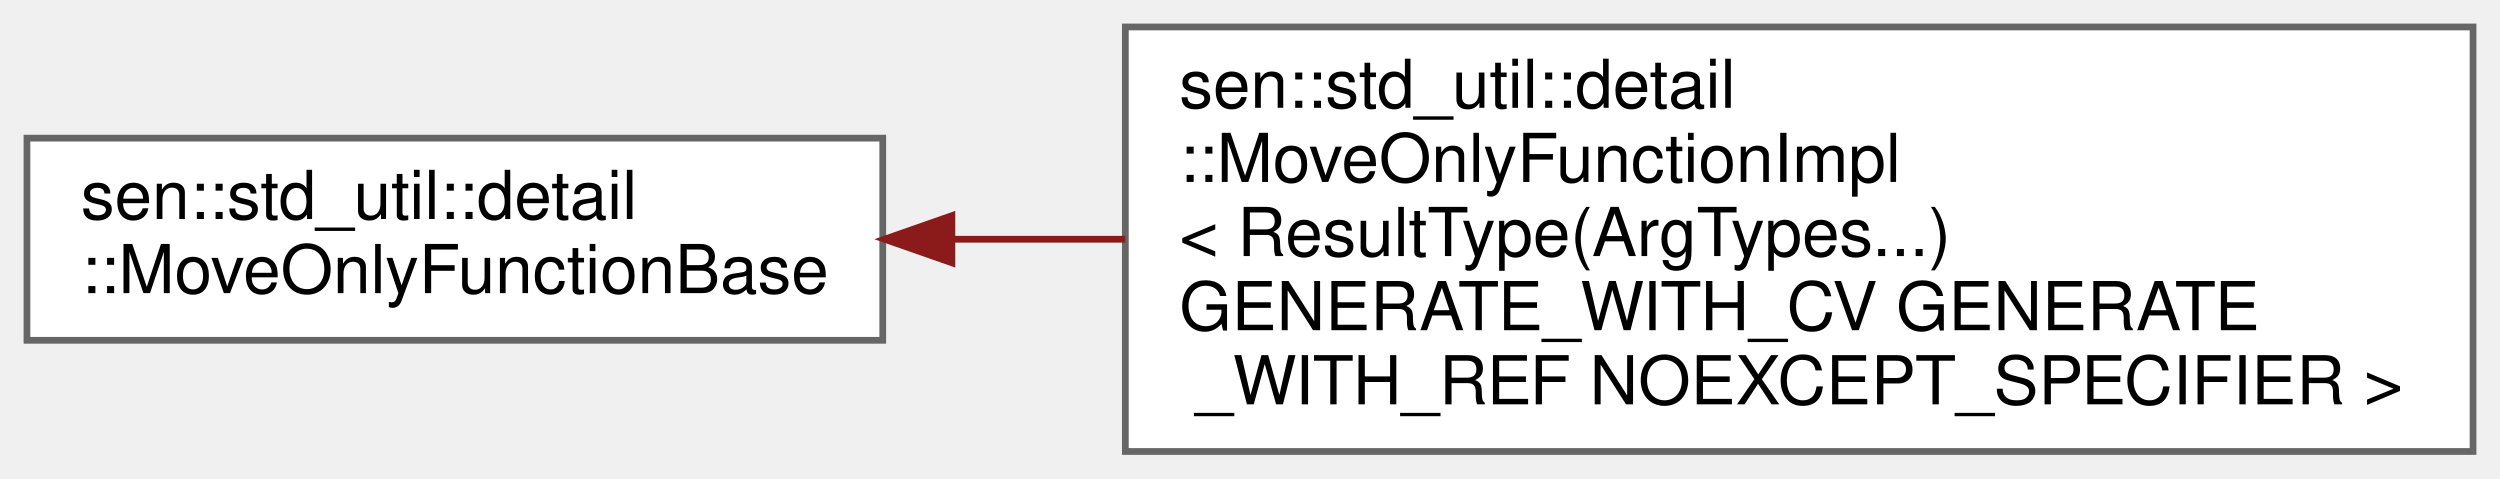
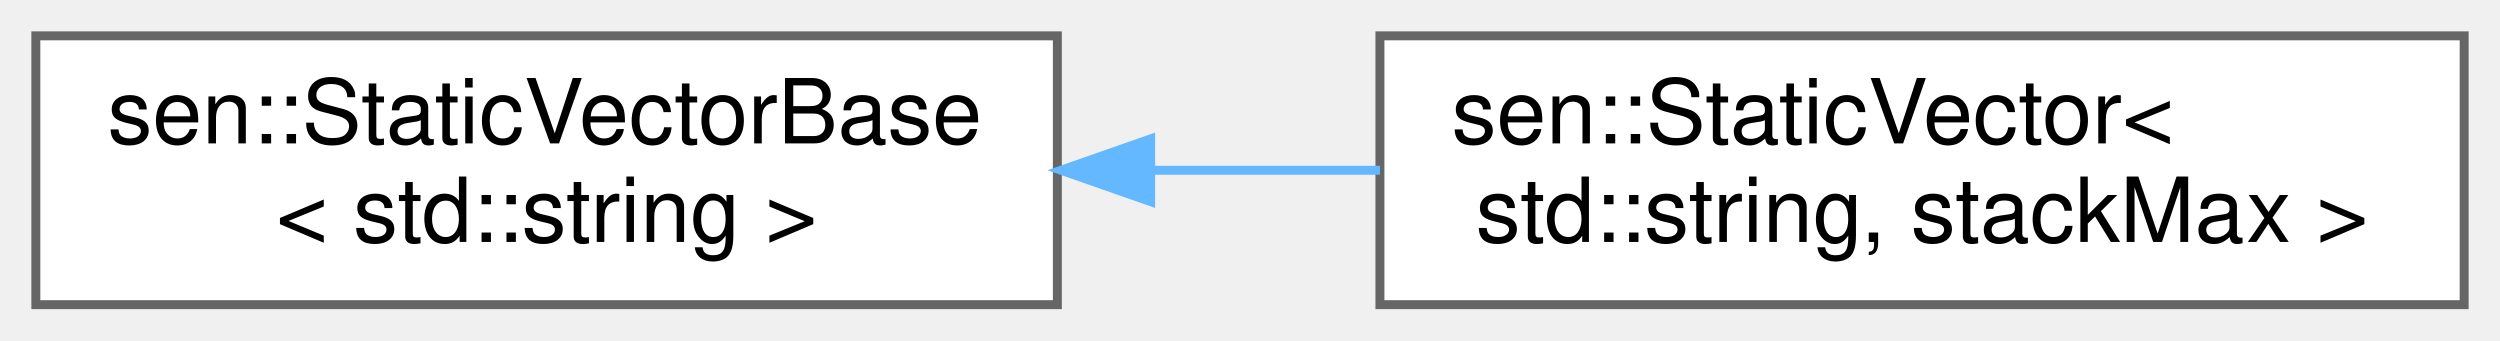
- <svg xmlns="http://www.w3.org/2000/svg" xmlns:xlink="http://www.w3.org/1999/xlink" width="371pt" height="71pt" viewBox="0.00 0.00 371.00 71.00">
-   <g id="graph0" class="graph" transform="scale(1 1) rotate(0) translate(4 67)">
+ <svg xmlns="http://www.w3.org/2000/svg" xmlns:xlink="http://www.w3.org/1999/xlink" width="279pt" height="38pt" viewBox="0.00 0.00 279.00 38.00">
+   <g id="graph0" class="graph" transform="scale(1 1) rotate(0) translate(4 34)">
    <g id="Node000000" class="node">
      <g id="a_Node000000">
-         <a xlink:href="classsen_1_1std__util_1_1detail_1_1_move_only_function_base.html" target="_top" xlink:title=" ">
-           <polygon fill="white" stroke="#666666" points="127,-46.5 0,-46.5 0,-16.5 127,-16.5 127,-46.5" />
-           <text text-anchor="start" x="8" y="-34.5" font-family="Helvetica,sans-Serif" font-size="10.00">sen::std_util::detail</text>
-           <text text-anchor="middle" x="63.5" y="-23.5" font-family="Helvetica,sans-Serif" font-size="10.00">::MoveOnlyFunctionBase</text>
+         <a xlink:href="classsen_1_1_static_vector_base.html" target="_top" xlink:title=" ">
+           <polygon fill="white" stroke="#666666" points="114,-30 0,-30 0,0 114,0 114,-30" />
+           <text text-anchor="start" x="8" y="-18" font-family="Helvetica,sans-Serif" font-size="10.00">sen::StaticVectorBase</text>
+           <text text-anchor="middle" x="57" y="-7" font-family="Helvetica,sans-Serif" font-size="10.00">&lt; std::string &gt;</text>
        </a>
      </g>
    </g>
    <g id="Node000001" class="node">
      <g id="a_Node000001">
-         <a xlink:href="classsen_1_1std__util_1_1detail_1_1_move_only_function_impl_3_01_result_type_07_arg_types_8_8_8_e1791c2d0ac6611c5c45d4bd5dec2ff0.html" target="_top" xlink:title=" ">
-           <polygon fill="white" stroke="#666666" points="363,-63 163,-63 163,0 363,0 363,-63" />
-           <text text-anchor="start" x="171" y="-51" font-family="Helvetica,sans-Serif" font-size="10.00">sen::std_util::detail</text>
-           <text text-anchor="start" x="171" y="-40" font-family="Helvetica,sans-Serif" font-size="10.00">::MoveOnlyFunctionImpl</text>
-           <text text-anchor="start" x="171" y="-29" font-family="Helvetica,sans-Serif" font-size="10.00">&lt; ResultType(ArgTypes...)</text>
-           <text text-anchor="start" x="171" y="-18" font-family="Helvetica,sans-Serif" font-size="10.00"> GENERATE_WITH_CV GENERATE</text>
-           <text text-anchor="middle" x="263" y="-7" font-family="Helvetica,sans-Serif" font-size="10.00">_WITH_REF NOEXCEPT_SPECIFIER &gt;</text>
+         <a xlink:href="classsen_1_1_static_vector.html" target="_top" xlink:title=" ">
+           <polygon fill="white" stroke="#666666" points="271,-30 150,-30 150,0 271,0 271,-30" />
+           <text text-anchor="start" x="158" y="-18" font-family="Helvetica,sans-Serif" font-size="10.00">sen::StaticVector&lt;</text>
+           <text text-anchor="middle" x="210.5" y="-7" font-family="Helvetica,sans-Serif" font-size="10.00"> std::string, stackMax &gt;</text>
        </a>
      </g>
    </g>
-     <g id="edge39_Node000000_Node000001" class="edge">
-       <g id="a_edge39_Node000000_Node000001">
+     <g id="edge36_Node000000_Node000001" class="edge">
+       <g id="a_edge36_Node000000_Node000001">
        <a xlink:title=" ">
-           <path fill="none" stroke="#8b1a1a" d="M137.32,-31.5C145.69,-31.5 154.33,-31.5 162.98,-31.5" />
-           <polygon fill="#8b1a1a" stroke="#8b1a1a" points="137.26,-28 127.26,-31.5 137.26,-35 137.26,-28" />
+           <path fill="none" stroke="#63b8ff" d="M124.61,-15C133.06,-15 141.67,-15 150,-15" />
+           <polygon fill="#63b8ff" stroke="#63b8ff" points="124.41,-11.5 114.41,-15 124.41,-18.5 124.41,-11.5" />
        </a>
      </g>
    </g>
  </g>
</svg>
